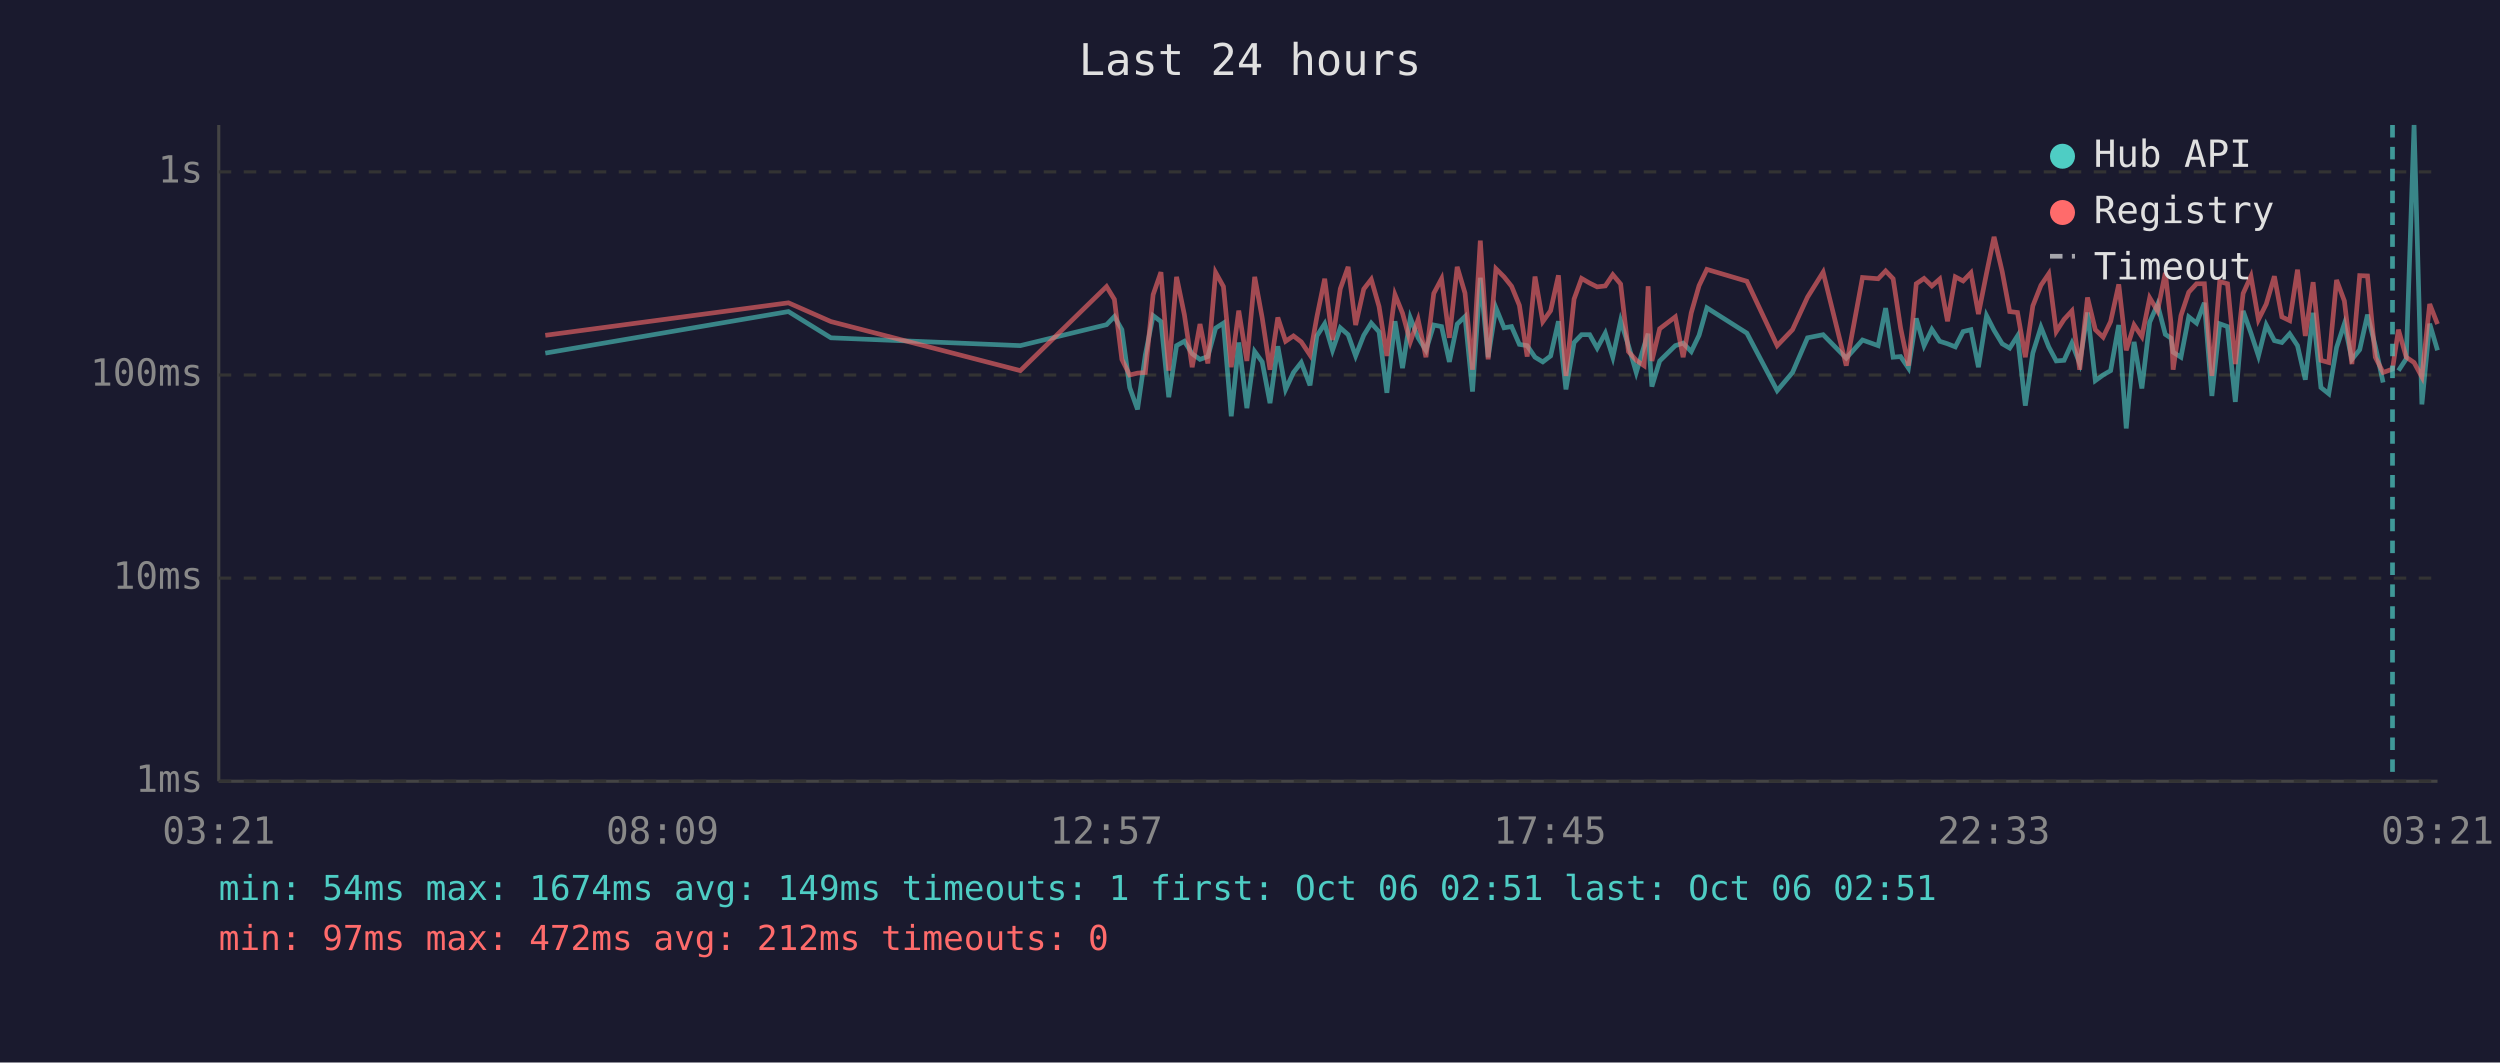
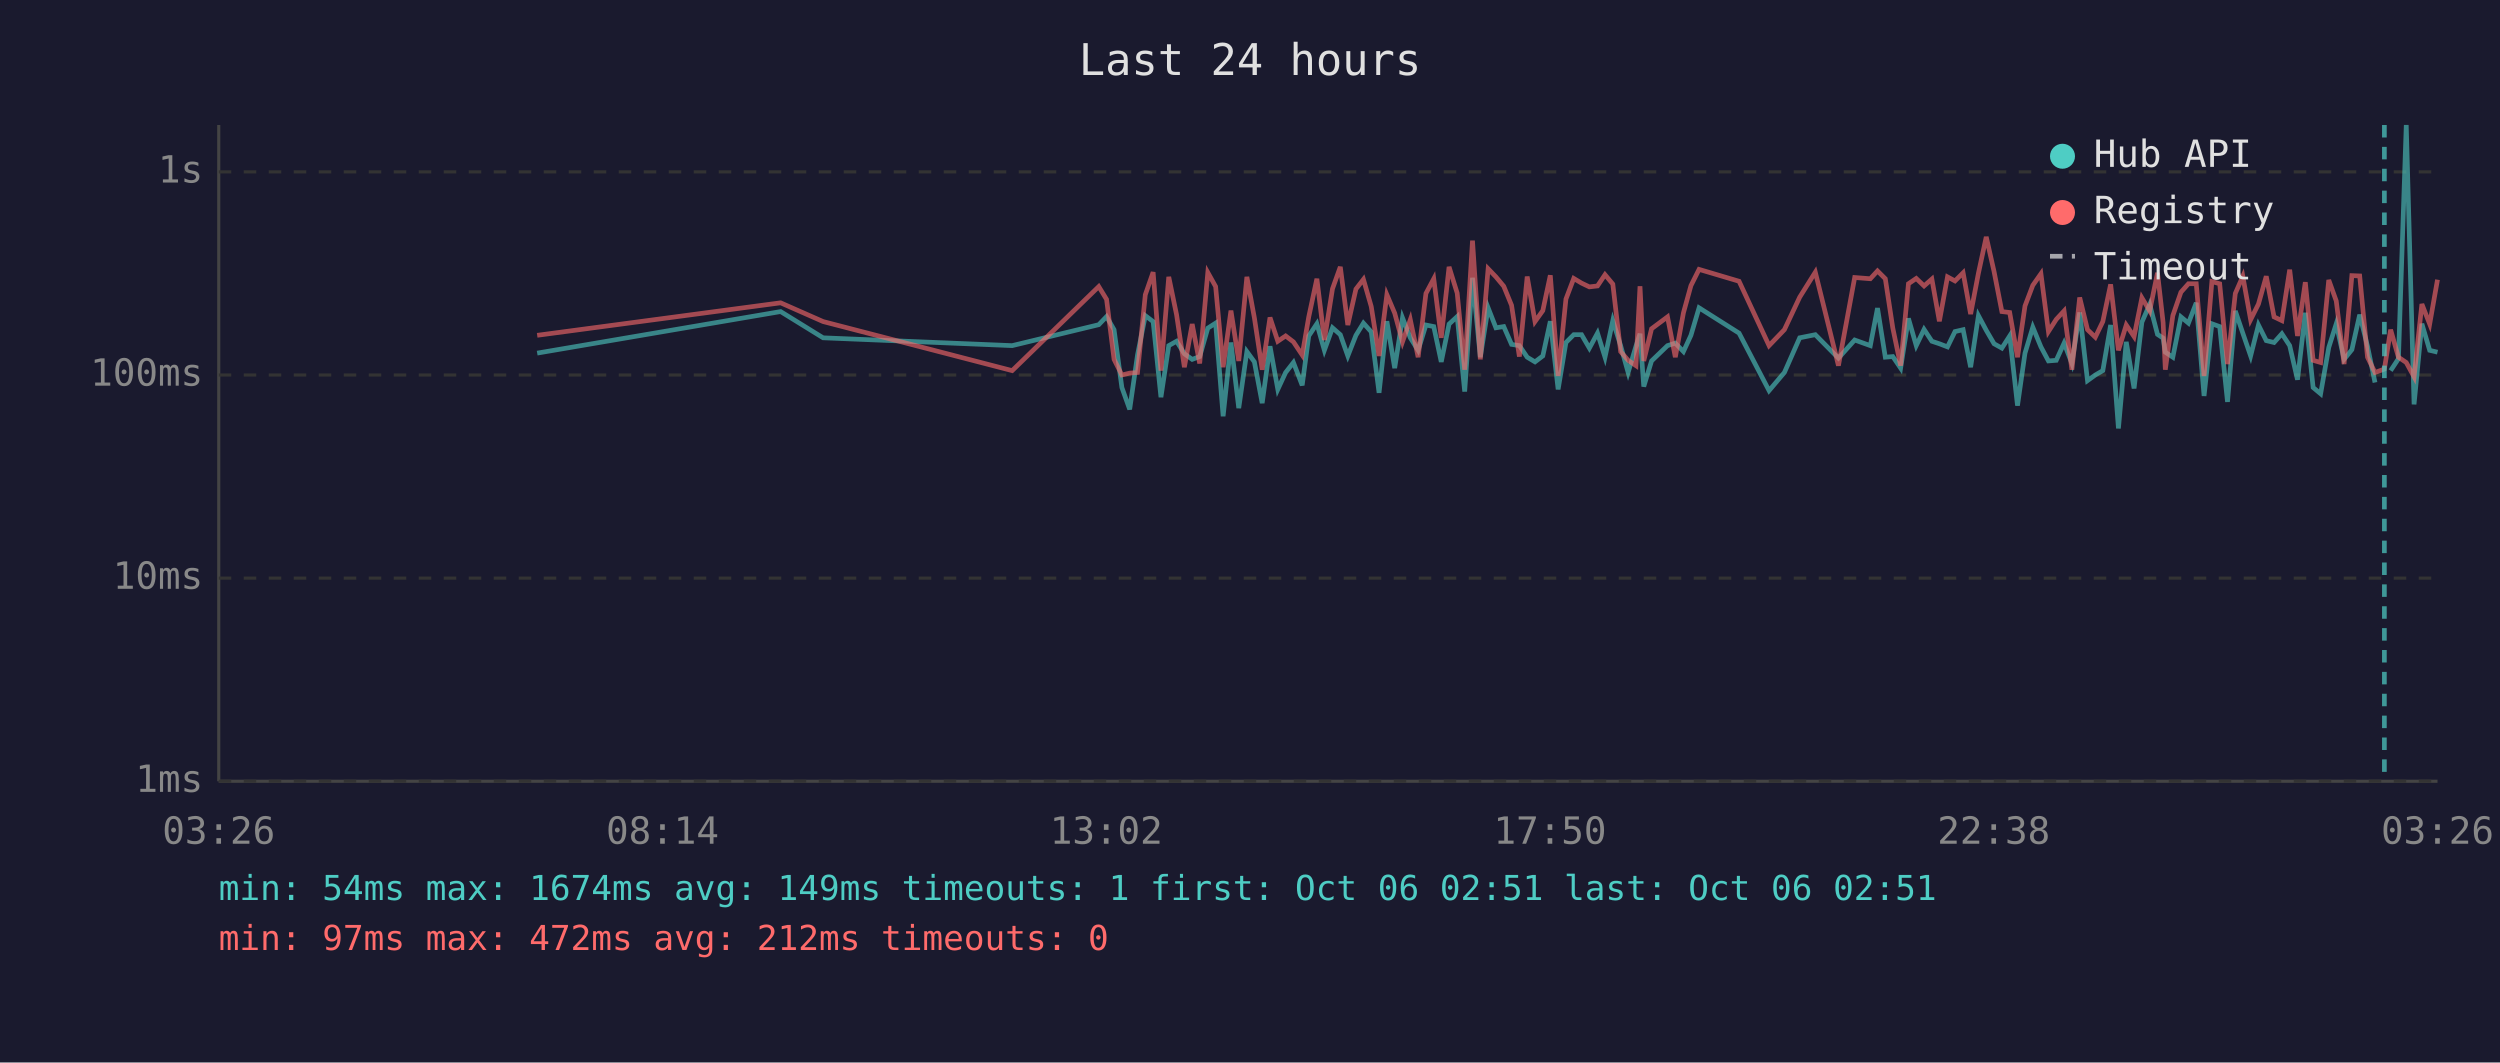
<svg xmlns="http://www.w3.org/2000/svg" viewBox="0 0 800 340" font-family="monospace" font-size="12">
  <rect width="800" height="340" fill="#1a1a2e" />
  <text x="400" y="24" fill="#e0e0e0" font-size="14" text-anchor="middle">Last 24 hours</text>
  <line x1="70" y1="40" x2="70" y2="250" stroke="#444" stroke-width="1" />
  <line x1="70" y1="250" x2="780" y2="250" stroke="#444" stroke-width="1" />
  <line x1="70" y1="250" x2="780" y2="250" stroke="#333" stroke-width="1" stroke-dasharray="4" />
  <text x="65" y="250" fill="#888" text-anchor="end" dominant-baseline="middle">1ms</text>
  <line x1="70" y1="185" x2="780" y2="185" stroke="#333" stroke-width="1" stroke-dasharray="4" />
  <text x="65" y="185" fill="#888" text-anchor="end" dominant-baseline="middle">10ms</text>
  <line x1="70" y1="120" x2="780" y2="120" stroke="#333" stroke-width="1" stroke-dasharray="4" />
  <text x="65" y="120" fill="#888" text-anchor="end" dominant-baseline="middle">100ms</text>
  <line x1="70" y1="55" x2="780" y2="55" stroke="#333" stroke-width="1" stroke-dasharray="4" />
  <text x="65" y="55" fill="#888" text-anchor="end" dominant-baseline="middle">1s</text>
-   <text x="70" y="270" fill="#888" text-anchor="middle">03:21</text>
-   <text x="212" y="270" fill="#888" text-anchor="middle">08:09</text>
-   <text x="354" y="270" fill="#888" text-anchor="middle">12:57</text>
-   <text x="496" y="270" fill="#888" text-anchor="middle">17:45</text>
-   <text x="638" y="270" fill="#888" text-anchor="middle">22:33</text>
-   <text x="780" y="270" fill="#888" text-anchor="middle">03:21</text>
-   <polyline points="174.5,113.0 252.3,99.7 265.9,108.1 326.5,110.6 354.1,103.9 356.6,101.3 359.0,105.5 361.5,124.0 364.0,131.0 366.5,113.6 369.0,101.0 371.5,102.9 374.0,127.1 376.5,110.6 379.0,109.2 381.5,113.2 384.0,115.0 386.5,114.1 389.0,105.0 391.5,103.4 394.0,133.2 396.4,109.6 399.0,130.6 401.5,112.5 403.9,115.8 406.4,129.0 408.9,110.8 411.4,124.6 413.9,119.2 416.4,116.0 419.2,123.3 421.4,107.5 423.9,103.6 426.4,112.1 428.9,104.9 431.4,107.1 433.8,113.9 436.4,107.3 438.8,103.4 441.3,106.2 443.8,125.7 446.4,102.8 448.8,117.8 451.3,101.7 453.8,108.1 456.3,112.1 458.8,104.0 461.3,104.5 463.8,115.8 466.3,103.7 468.8,101.3 471.2,125.3 473.7,88.9 476.2,114.3 478.7,98.5 481.3,104.9 483.7,104.5 486.2,110.2 488.7,110.6 491.2,114.3 493.7,115.8 496.2,113.9 498.7,102.8 501.1,124.6 503.7,109.6 506.1,107.1 508.7,107.1 511.1,111.4 513.7,106.6 516.1,114.3 518.6,102.6 521.1,110.6 523.6,119.2 526.1,110.8 527.4,106.8 528.6,123.7 531.1,115.5 536.1,110.6 538.6,109.8 541.2,112.5 543.7,107.3 546.2,98.5 559.0,106.6 568.7,125.0 573.6,119.2 578.4,108.1 583.4,107.1 590.8,114.6 596.0,108.8 601.0,110.6 603.4,98.6 605.8,114.3 608.2,114.1 610.7,117.8 613.2,101.9 615.7,110.6 618.2,105.4 620.7,109.2 623.2,110.0 625.7,111.0 628.2,106.1 630.7,105.5 633.1,117.5 635.7,101.0 638.1,105.7 640.7,110.0 643.1,111.4 645.6,107.5 648.1,129.8 650.5,113.0 653.1,104.7 655.6,111.0 658.0,115.5 660.5,115.3 663.0,109.8 665.5,116.3 668.0,100.0 670.5,121.8 673.0,120.0 675.4,118.6 678.0,104.0 680.4,137.1 682.9,109.4 685.4,124.3 687.9,103.1 690.4,97.4 692.9,107.0 694.7,108.2 695.4,112.7 697.9,114.3 700.4,101.4 702.9,103.4 705.4,96.9 707.8,126.7 710.3,103.6 712.8,104.5 715.3,128.6 717.8,99.5 720.3,106.6 722.7,113.9 725.2,104.0 727.8,109.0 730.2,109.6 732.7,106.8 735.2,110.6 737.7,121.5 740.2,100.1 742.7,124.0 745.2,126.0 747.7,111.2 750.2,103.6 752.6,115.0 755.1,111.9 757.6,100.7 760.1,110.8 762.6,122.4" fill="none" stroke="#4ecdc4" stroke-width="1.5" opacity="0.6" />
-   <polyline points="767.5,118.6 770.0,114.8 772.5,40.0 775.0,129.4 777.5,103.6 780.0,112.1" fill="none" stroke="#4ecdc4" stroke-width="1.5" opacity="0.6" />
-   <polyline points="174.5,107.3 252.3,96.9 265.9,102.9 326.5,118.6 354.1,91.7 356.6,95.8 359.0,115.0 361.5,120.0 364.0,119.4 366.5,119.2 369.0,94.3 371.5,87.1 374.0,118.6 376.5,88.6 379.0,100.7 381.5,117.5 384.0,103.7 386.5,116.3 389.0,87.2 391.5,91.7 394.0,117.5 396.4,99.4 399.0,115.5 401.5,88.6 403.9,101.7 406.4,118.3 408.9,101.6 411.4,109.2 413.9,107.5 416.4,109.4 419.2,113.6 421.4,101.4 423.9,89.2 426.4,108.8 428.9,92.4 431.4,85.4 433.8,104.0 436.4,92.5 438.8,89.4 441.3,98.1 443.8,113.9 446.4,94.3 448.8,100.2 451.3,109.4 453.8,102.3 456.3,114.3 458.8,93.9 461.3,89.2 463.8,108.1 466.3,85.4 468.8,93.8 471.2,118.3 473.7,77.0 476.2,115.0 478.7,86.0 481.3,88.6 483.7,91.6 486.2,97.7 488.7,114.1 491.2,88.5 493.7,102.9 496.2,99.4 498.7,88.1 501.1,120.3 503.7,95.7 506.1,89.1 508.7,90.6 511.1,91.8 513.7,91.5 516.1,87.9 518.6,90.9 521.1,112.5 523.6,115.3 526.1,117.0 527.4,91.6 528.6,115.5 531.1,105.2 536.1,101.4 538.6,114.3 541.2,100.1 543.7,91.4 546.2,86.2 559.0,90.0 568.7,110.6 573.6,105.5 578.4,95.1 583.4,87.1 590.8,117.0 596.0,88.8 601.0,89.2 603.4,86.7 605.8,89.2 608.2,105.0 610.7,117.0 613.2,90.8 615.7,89.1 618.2,91.5 620.7,89.3 623.2,102.8 625.7,88.6 628.2,89.9 630.7,87.3 633.1,100.5 635.7,87.4 638.1,75.8 640.7,86.9 643.1,99.7 645.6,100.0 648.1,114.3 650.5,97.9 653.1,91.3 655.6,87.6 658.0,106.1 660.5,102.2 663.0,99.5 665.5,118.3 668.0,95.2 670.5,105.5 673.0,107.9 675.4,102.9 678.0,91.0 680.4,112.1 682.9,104.0 685.4,107.7 687.9,95.3 690.4,99.5 692.9,87.3 694.7,103.2 695.4,118.3 697.9,101.0 700.4,93.5 702.9,90.8 705.4,90.8 707.8,120.3 710.3,90.1 712.8,90.8 715.3,116.5 717.8,93.9 720.3,88.4 722.7,102.3 725.2,97.3 727.8,88.4 730.2,101.4 732.7,102.6 735.2,86.3 737.7,107.5 740.2,90.3 742.7,115.3 745.2,116.0 747.7,89.6 750.2,96.3 752.6,116.5 755.1,88.2 757.6,88.3 760.1,114.3 762.6,119.2 765.6,118.1 767.5,105.5 770.0,114.3 772.5,116.0 775.0,120.6 777.5,97.3 780.0,103.7" fill="none" stroke="#ff6b6b" stroke-width="1.5" opacity="0.6" />
-   <line x1="765.6" y1="40" x2="765.6" y2="250" stroke="#4ecdc4" stroke-width="1.5" stroke-dasharray="4,3" opacity="0.7" />
+   <text x="70" y="270" fill="#888" text-anchor="middle">03:26</text>
+   <text x="212" y="270" fill="#888" text-anchor="middle">08:14</text>
+   <text x="354" y="270" fill="#888" text-anchor="middle">13:02</text>
+   <text x="496" y="270" fill="#888" text-anchor="middle">17:50</text>
+   <text x="638" y="270" fill="#888" text-anchor="middle">22:38</text>
+   <text x="780" y="270" fill="#888" text-anchor="middle">03:26</text>
+   <polyline points="171.9,113.0 249.8,99.7 263.4,108.1 323.9,110.6 351.6,103.9 354.1,101.3 356.5,105.5 359.0,124.0 361.5,131.0 364.0,113.6 366.5,101.0 369.0,102.9 371.5,127.1 374.0,110.6 376.5,109.2 379.0,113.2 381.5,115.0 383.9,114.1 386.5,105.0 389.0,103.4 391.4,133.2 393.9,109.6 396.4,130.6 399.0,112.5 401.4,115.8 403.9,129.0 406.4,110.8 408.9,124.6 411.4,119.2 413.9,116.0 416.7,123.3 418.8,107.5 421.4,103.6 423.8,112.1 426.4,104.9 428.9,107.1 431.3,113.9 433.9,107.3 436.3,103.4 438.8,106.2 441.3,125.7 443.8,102.8 446.3,117.8 448.8,101.7 451.3,108.1 453.8,112.1 456.3,104.0 458.8,104.5 461.2,115.8 463.7,103.7 466.3,101.3 468.7,125.3 471.2,88.9 473.7,114.3 476.2,98.5 478.7,104.9 481.2,104.5 483.7,110.2 486.2,110.6 488.7,114.3 491.2,115.8 493.7,113.9 496.1,102.8 498.6,124.6 501.1,109.6 503.6,107.1 506.1,107.1 508.6,111.4 511.2,106.6 513.6,114.3 516.1,102.6 518.6,110.6 521.0,119.2 523.5,110.8 524.8,106.8 526.0,123.7 528.5,115.5 533.6,110.6 536.1,109.8 538.7,112.5 541.1,107.3 543.7,98.5 556.5,106.6 566.1,125.0 571.0,119.2 575.9,108.1 580.9,107.1 588.3,114.6 593.5,108.8 598.5,110.6 600.8,98.6 603.3,114.3 605.7,114.1 608.2,117.8 610.7,101.9 613.2,110.6 615.7,105.4 618.2,109.2 620.6,110.0 623.2,111.0 625.6,106.1 628.2,105.5 630.6,117.5 633.1,101.0 635.6,105.7 638.1,110.0 640.6,111.4 643.1,107.5 645.6,129.8 648.0,113.0 650.5,104.7 653.1,111.0 655.5,115.5 658.0,115.3 660.5,109.8 663.0,116.3 665.5,100.0 668.0,121.8 670.5,120.0 672.9,118.6 675.4,104.0 677.9,137.1 680.4,109.4 682.9,124.3 685.4,103.1 687.9,97.4 690.4,107.0 692.2,108.2 692.9,112.7 695.3,114.3 697.9,101.4 700.3,103.4 702.8,96.9 705.3,126.7 707.8,103.6 710.3,104.5 712.8,128.6 715.3,99.5 717.7,106.6 720.2,113.9 722.7,104.0 725.2,109.0 727.7,109.6 730.2,106.8 732.7,110.6 735.2,121.5 737.7,100.1 740.2,124.0 742.6,126.0 745.2,111.2 747.6,103.6 750.1,115.0 752.6,111.9 755.1,100.7 757.6,110.8 760.0,122.4" fill="none" stroke="#4ecdc4" stroke-width="1.5" opacity="0.6" />
+   <polyline points="765.0,118.6 767.5,114.8 770.0,40.0 772.5,129.4 775.0,103.6 777.5,112.1 780.0,112.7" fill="none" stroke="#4ecdc4" stroke-width="1.5" opacity="0.6" />
+   <polyline points="171.9,107.3 249.8,96.9 263.4,102.9 323.9,118.6 351.6,91.7 354.1,95.8 356.5,115.0 359.0,120.0 361.5,119.4 364.0,119.2 366.5,94.3 369.0,87.1 371.5,118.6 374.0,88.6 376.5,100.7 379.0,117.5 381.5,103.7 383.9,116.3 386.5,87.2 389.0,91.7 391.4,117.5 393.9,99.4 396.4,115.5 399.0,88.6 401.4,101.7 403.9,118.3 406.4,101.6 408.9,109.2 411.4,107.5 413.9,109.4 416.7,113.6 418.8,101.4 421.4,89.2 423.8,108.8 426.4,92.4 428.9,85.4 431.3,104.0 433.9,92.5 436.3,89.4 438.8,98.1 441.3,113.9 443.8,94.3 446.3,100.2 448.8,109.4 451.3,102.3 453.8,114.3 456.3,93.9 458.8,89.2 461.2,108.1 463.7,85.4 466.3,93.8 468.7,118.3 471.2,77.0 473.7,115.0 476.2,86.0 478.7,88.6 481.2,91.6 483.7,97.7 486.2,114.1 488.7,88.5 491.2,102.9 493.7,99.4 496.1,88.1 498.6,120.3 501.1,95.7 503.6,89.1 506.1,90.6 508.6,91.8 511.2,91.5 513.6,87.9 516.1,90.9 518.6,112.5 521.0,115.3 523.5,117.0 524.8,91.6 526.0,115.5 528.5,105.2 533.6,101.4 536.1,114.3 538.7,100.1 541.1,91.4 543.7,86.2 556.5,90.0 566.1,110.6 571.0,105.5 575.9,95.1 580.9,87.1 588.3,117.0 593.5,88.8 598.5,89.2 600.8,86.7 603.3,89.2 605.7,105.0 608.2,117.0 610.7,90.8 613.2,89.1 615.7,91.5 618.2,89.3 620.6,102.8 623.2,88.6 625.6,89.9 628.2,87.3 630.6,100.5 633.1,87.4 635.6,75.8 638.1,86.9 640.6,99.7 643.1,100.0 645.6,114.3 648.0,97.9 650.5,91.3 653.1,87.6 655.5,106.1 658.0,102.2 660.5,99.5 663.0,118.3 665.5,95.2 668.0,105.5 670.5,107.9 672.9,102.9 675.4,91.0 677.9,112.1 680.4,104.0 682.9,107.7 685.4,95.3 687.9,99.5 690.4,87.3 692.2,103.2 692.9,118.3 695.3,101.0 697.9,93.5 700.3,90.8 702.8,90.8 705.3,120.3 707.8,90.1 710.3,90.8 712.8,116.5 715.3,93.9 717.7,88.4 720.2,102.3 722.7,97.3 725.2,88.4 727.7,101.4 730.2,102.6 732.7,86.3 735.2,107.5 737.7,90.3 740.2,115.3 742.6,116.0 745.2,89.6 747.6,96.3 750.1,116.5 752.6,88.2 755.1,88.3 757.6,114.3 760.0,119.2 763.0,118.1 765.0,105.5 767.5,114.3 770.0,116.0 772.5,120.6 775.0,97.3 777.5,103.7 780.0,89.5" fill="none" stroke="#ff6b6b" stroke-width="1.5" opacity="0.6" />
+   <line x1="763.0" y1="40" x2="763.0" y2="250" stroke="#4ecdc4" stroke-width="1.5" stroke-dasharray="4,3" opacity="0.7" />
  <circle cx="660" cy="50" r="4" fill="#4ecdc4" />
  <text x="670" y="50" fill="#e0e0e0" dominant-baseline="middle">Hub API</text>
  <circle cx="660" cy="68" r="4" fill="#ff6b6b" />
  <text x="670" y="68" fill="#e0e0e0" dominant-baseline="middle">Registry</text>
  <line x1="656" y1="82" x2="664" y2="82" stroke="#e0e0e0" stroke-width="1.5" stroke-dasharray="4,3" opacity="0.7" />
  <text x="670" y="86" fill="#e0e0e0" dominant-baseline="middle">Timeout</text>
  <text x="70" y="288" fill="#4ecdc4" font-size="11">min: 54ms  max: 1674ms  avg: 149ms  timeouts: 1  first: Oct 06 02:51  last: Oct 06 02:51</text>
  <text x="70" y="304" fill="#ff6b6b" font-size="11">min: 97ms  max: 472ms  avg: 212ms  timeouts: 0</text>
</svg>
